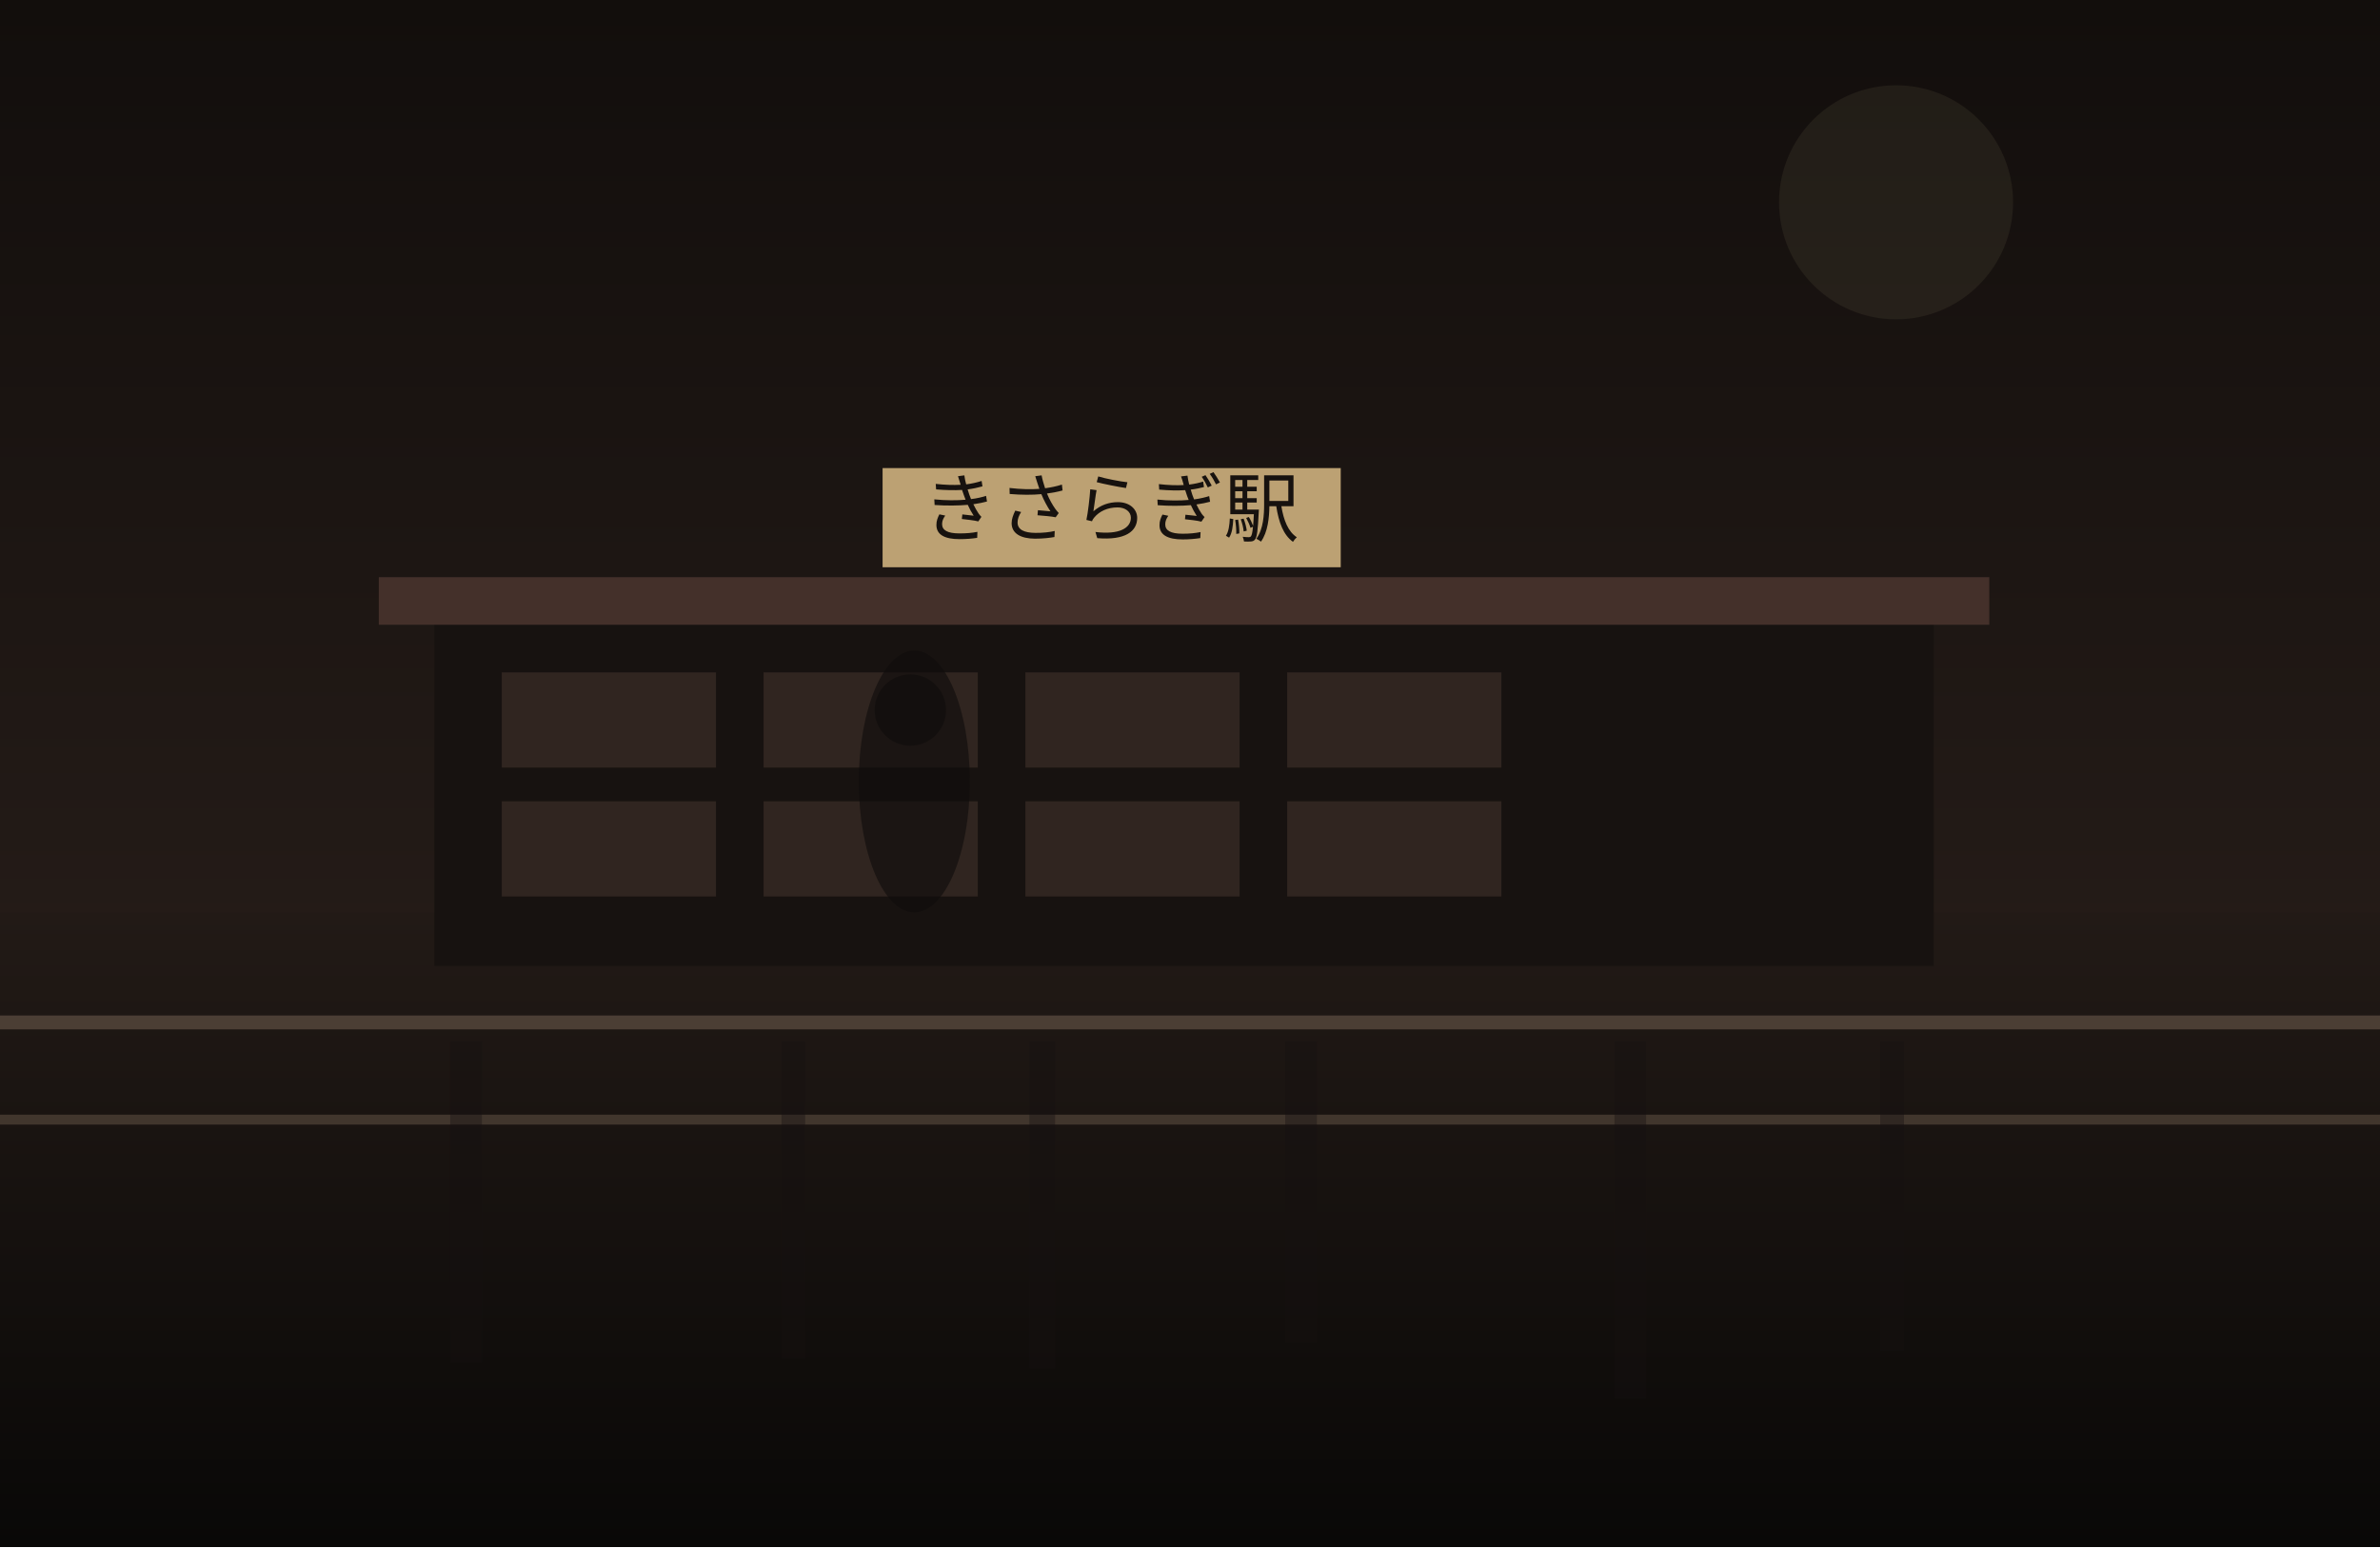
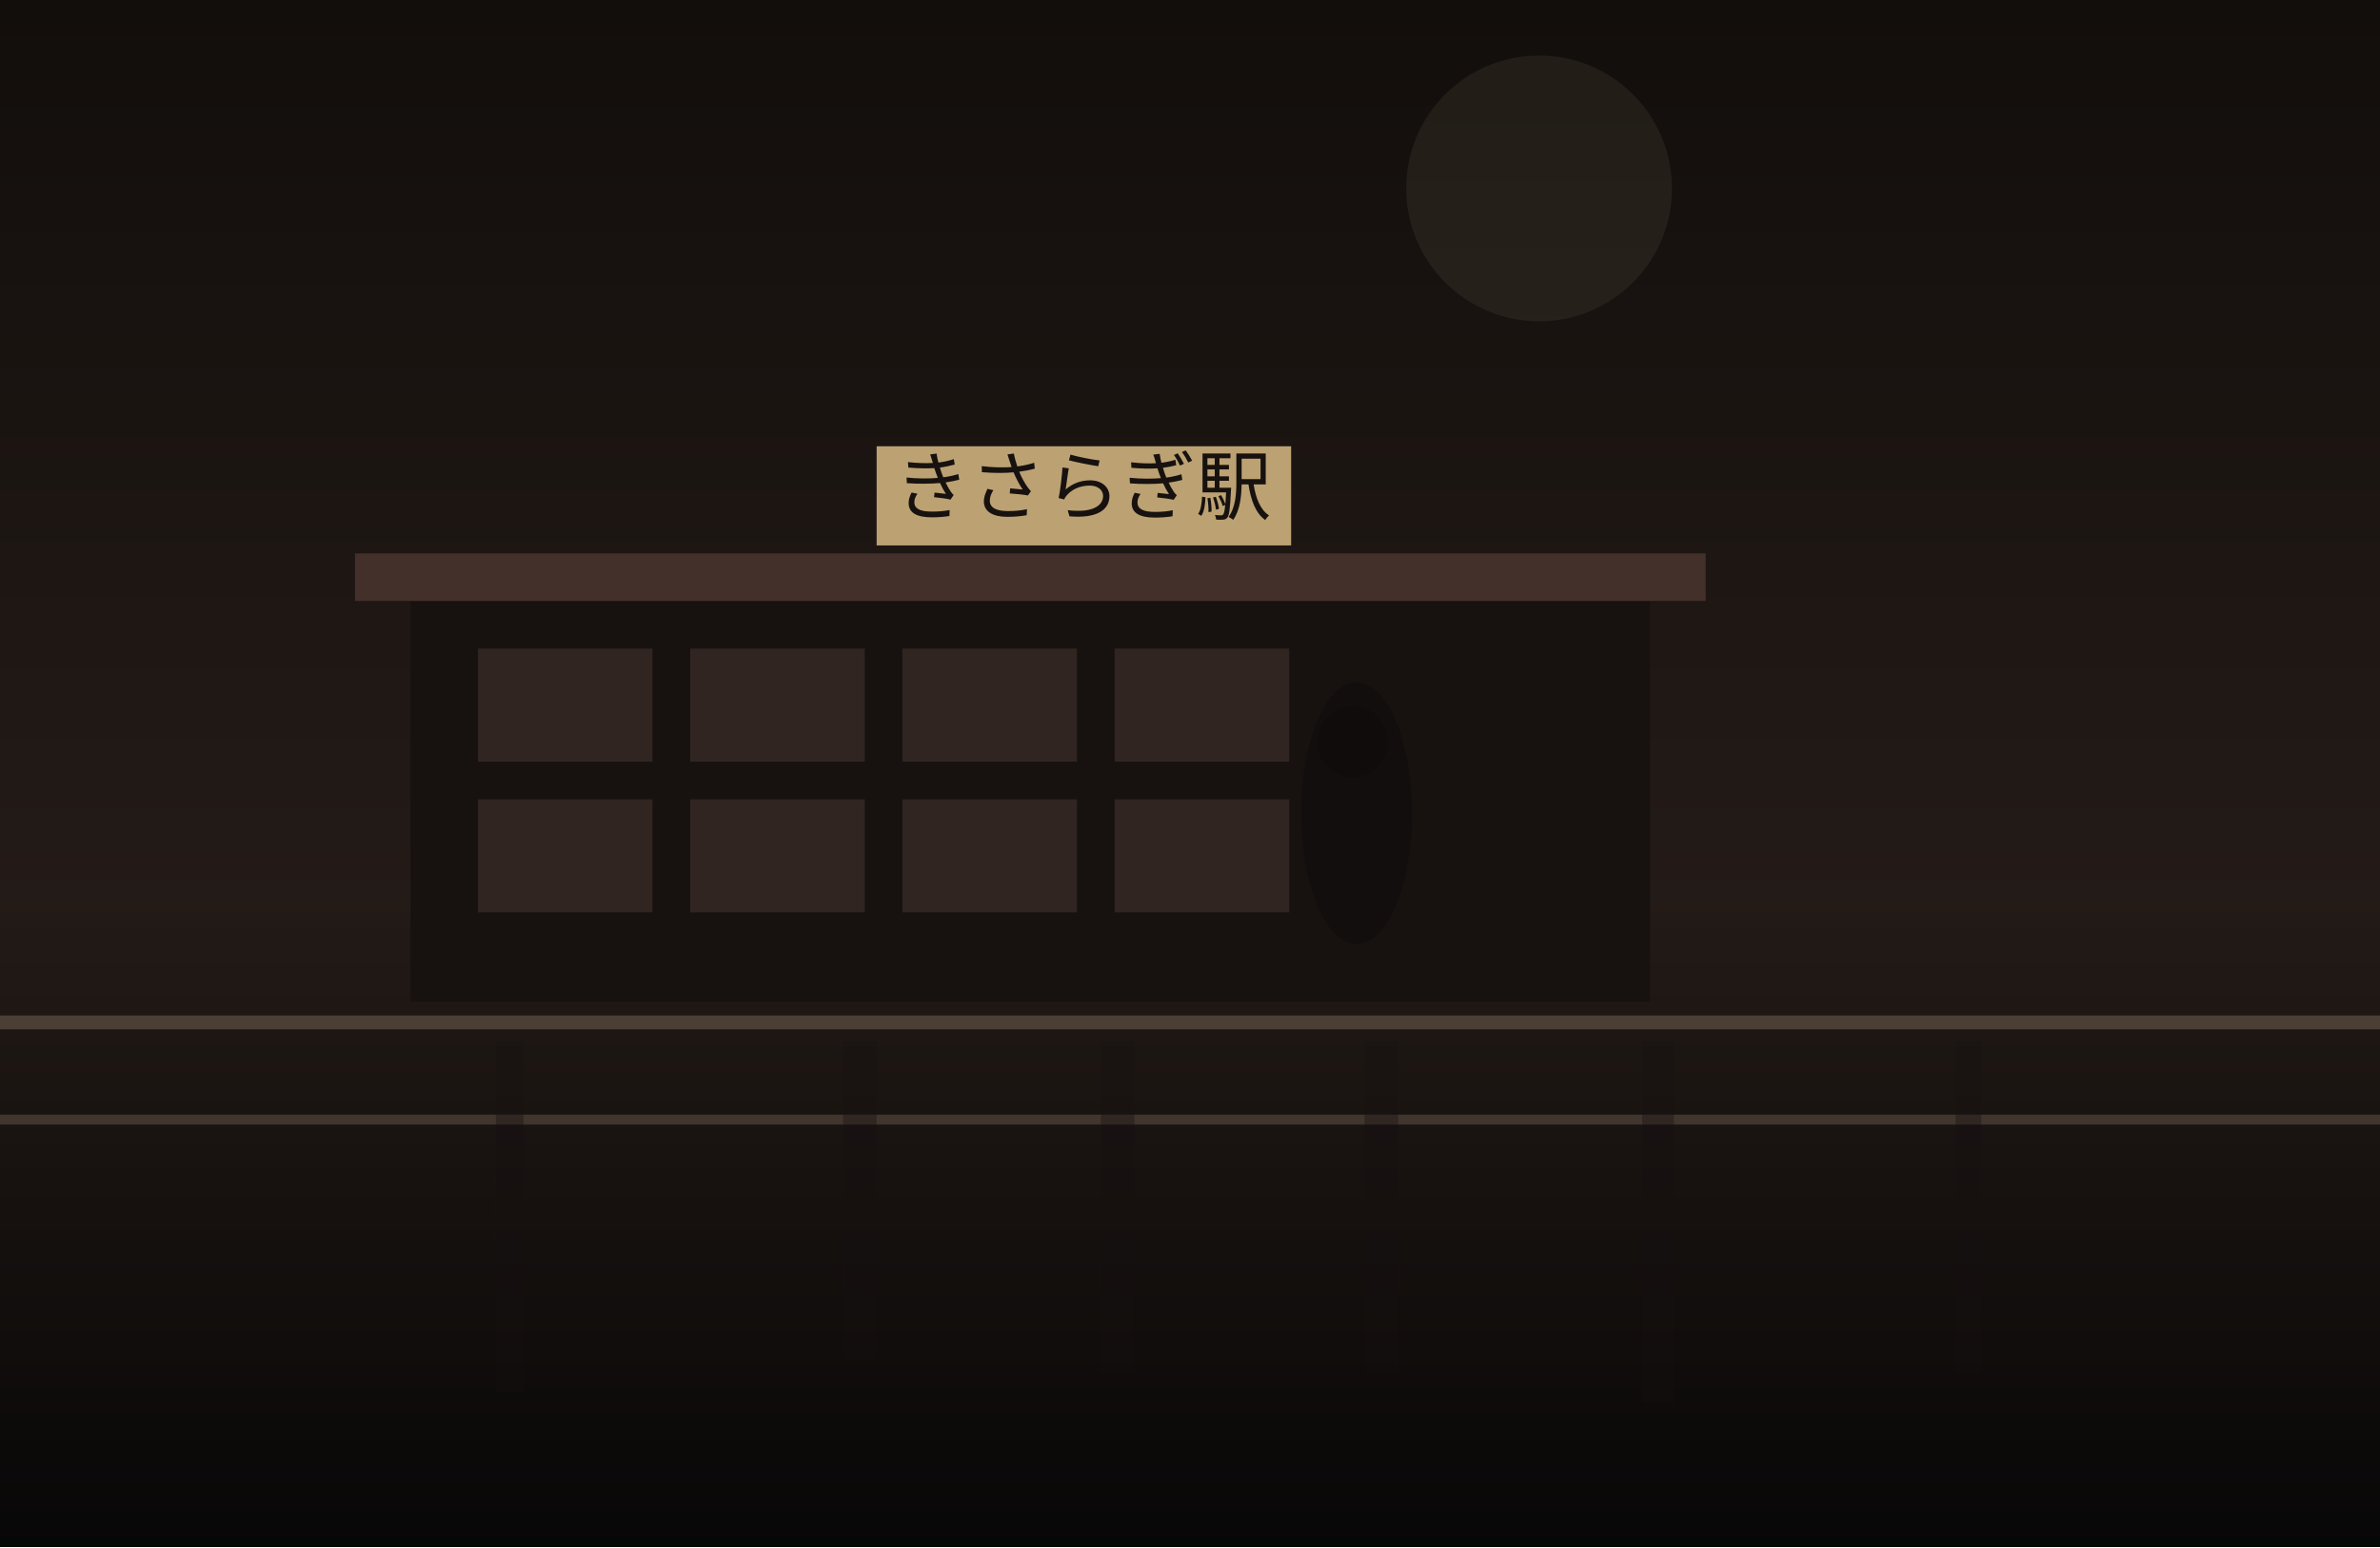
<svg xmlns="http://www.w3.org/2000/svg" width="1200" height="780" viewBox="0 0 1200 780" fill="none">
  <defs>
    <linearGradient id="sky" x1="600" y1="0" x2="600" y2="780" gradientUnits="userSpaceOnUse">
      <stop stop-color="#120E0C" />
      <stop offset="1" stop-color="#30241F" />
    </linearGradient>
    <linearGradient id="ground" x1="600" y1="460" x2="600" y2="780" gradientUnits="userSpaceOnUse">
      <stop stop-color="#221A16" />
-       <stop offset="1" stop-color="#090807" />
+       <stop offset="1" stop-color="#080707" />
    </linearGradient>
  </defs>
  <rect width="1200" height="780" fill="url(#sky)" />
-   <circle cx="956" cy="102" r="59" fill="#D2BC91" fill-opacity="0.08" />
+   <circle cx="776" cy="95" r="67" fill="#D2BC91" fill-opacity="0.08" />
  <rect y="460" width="1200" height="320" fill="url(#ground)" />
-   <rect x="219" y="311" width="756" height="176" fill="#171210" />
-   <rect x="191" y="291" width="812" height="24" fill="#44302A" />
-   <rect x="253" y="339" width="108" height="48" fill="#332721" opacity="0.9" />
-   <rect x="385" y="339" width="108" height="48" fill="#332721" opacity="0.9" />
-   <rect x="517" y="339" width="108" height="48" fill="#332721" opacity="0.9" />
-   <rect x="649" y="339" width="108" height="48" fill="#332721" opacity="0.9" />
-   <rect x="253" y="404" width="108" height="48" fill="#332721" opacity="0.9" />
-   <rect x="385" y="404" width="108" height="48" fill="#332721" opacity="0.9" />
-   <rect x="517" y="404" width="108" height="48" fill="#332721" opacity="0.9" />
-   <rect x="649" y="404" width="108" height="48" fill="#332721" opacity="0.9" />
-   <rect x="445" y="236" width="231" height="50" fill="#BCA173" />
-   <text x="560" y="270" text-anchor="middle" font-size="38" font-family="serif" fill="#17120F">きさらぎ駅</text>
+   <rect x="207" y="299" width="625" height="206" fill="#171210" />
+   <rect x="179" y="279" width="681" height="24" fill="#44302A" />
+   <rect x="241" y="327" width="88" height="57" fill="#332721" opacity="0.9" />
+   <rect x="348" y="327" width="88" height="57" fill="#332721" opacity="0.9" />
+   <rect x="455" y="327" width="88" height="57" fill="#332721" opacity="0.9" />
+   <rect x="562" y="327" width="88" height="57" fill="#332721" opacity="0.9" />
+   <rect x="241" y="403" width="88" height="57" fill="#332721" opacity="0.9" />
+   <rect x="348" y="403" width="88" height="57" fill="#332721" opacity="0.9" />
+   <rect x="455" y="403" width="88" height="57" fill="#332721" opacity="0.9" />
+   <rect x="562" y="403" width="88" height="57" fill="#332721" opacity="0.9" />
+   <rect x="442" y="225" width="209" height="50" fill="#BCA173" />
+   <text x="546" y="259" text-anchor="middle" font-size="38" font-family="serif" fill="#17120F">きさらぎ駅</text>
  <rect x="0" y="512" width="1200" height="7" fill="#6F5D4F" fill-opacity="0.56" />
  <rect x="0" y="562" width="1200" height="5" fill="#8A7562" fill-opacity="0.35" />
-   <rect x="227" y="525" width="16" height="162" fill="#151110" opacity="0.38" />
-   <rect x="394" y="525" width="12" height="160" fill="#151110" opacity="0.38" />
-   <rect x="519" y="525" width="13" height="165" fill="#151110" opacity="0.38" />
-   <rect x="648" y="525" width="16" height="152" fill="#151110" opacity="0.38" />
-   <rect x="814" y="525" width="16" height="180" fill="#151110" opacity="0.38" />
-   <rect x="948" y="525" width="12" height="156" fill="#151110" opacity="0.38" />
-   <ellipse cx="461" cy="394" rx="28" ry="66" fill="#0F0C0B" opacity="0.62" />
-   <ellipse cx="459" cy="358" rx="18" ry="18" fill="#0F0C0B" opacity="0.62" />
+   <rect x="250" y="525" width="14" height="177" fill="#151110" opacity="0.38" />
+   <rect x="425" y="525" width="17" height="160" fill="#151110" opacity="0.38" />
+   <rect x="555" y="525" width="17" height="167" fill="#151110" opacity="0.38" />
+   <rect x="688" y="525" width="17" height="167" fill="#151110" opacity="0.38" />
+   <rect x="828" y="525" width="16" height="182" fill="#151110" opacity="0.38" />
+   <rect x="986" y="525" width="13" height="167" fill="#151110" opacity="0.38" />
+   <ellipse cx="684" cy="410" rx="28" ry="66" fill="#0F0C0B" opacity="0.62" />
+   <ellipse cx="682" cy="374" rx="18" ry="18" fill="#0F0C0B" opacity="0.62" />
</svg>
